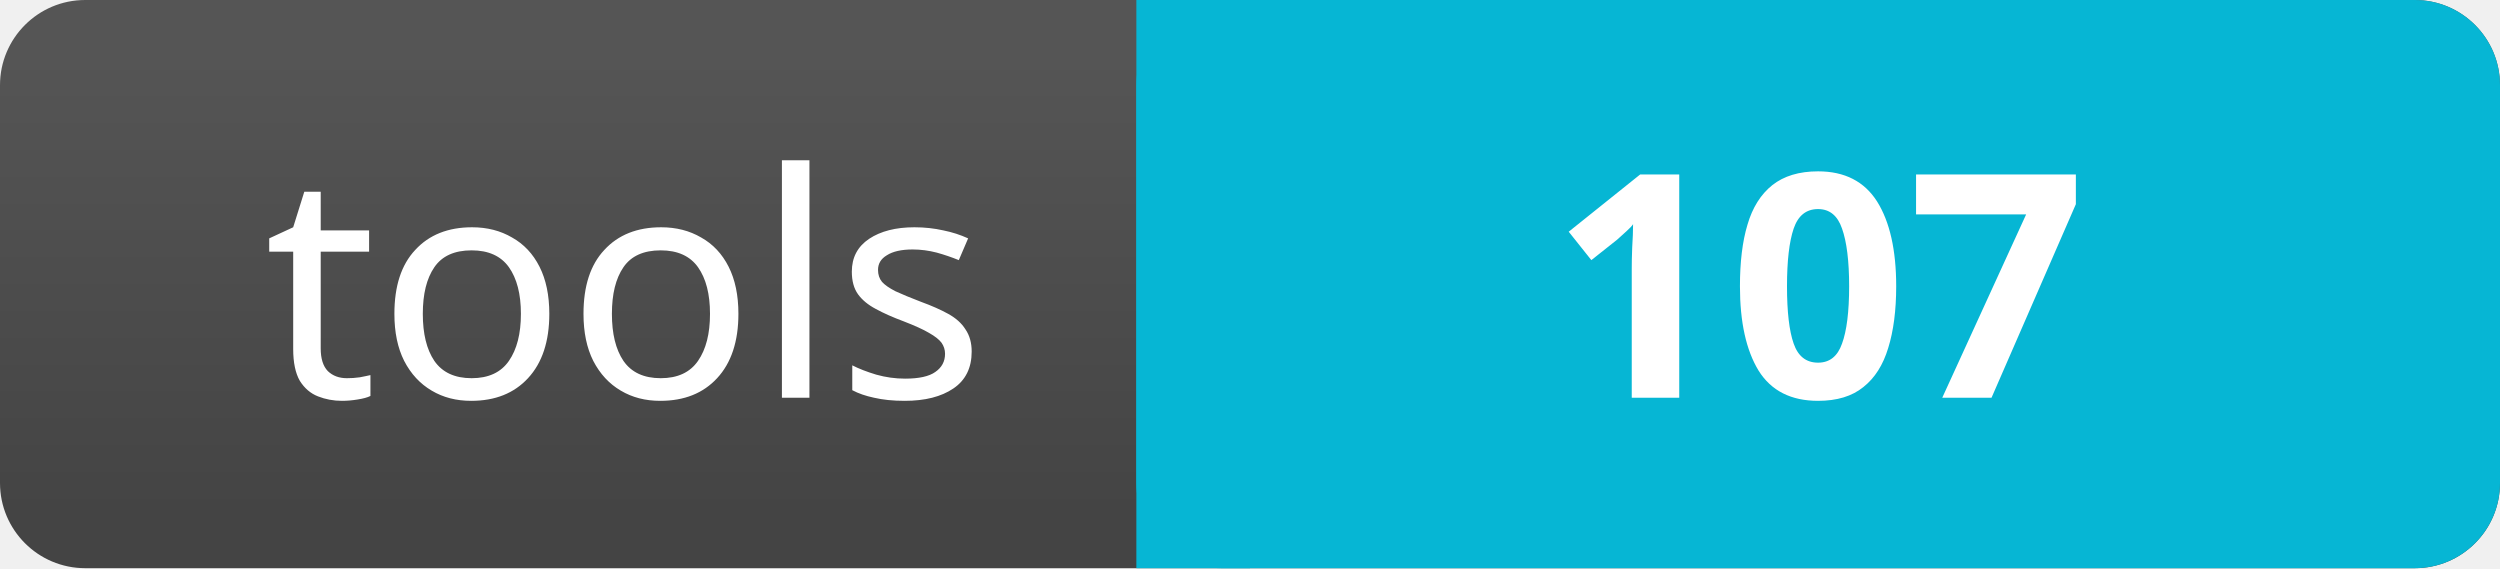
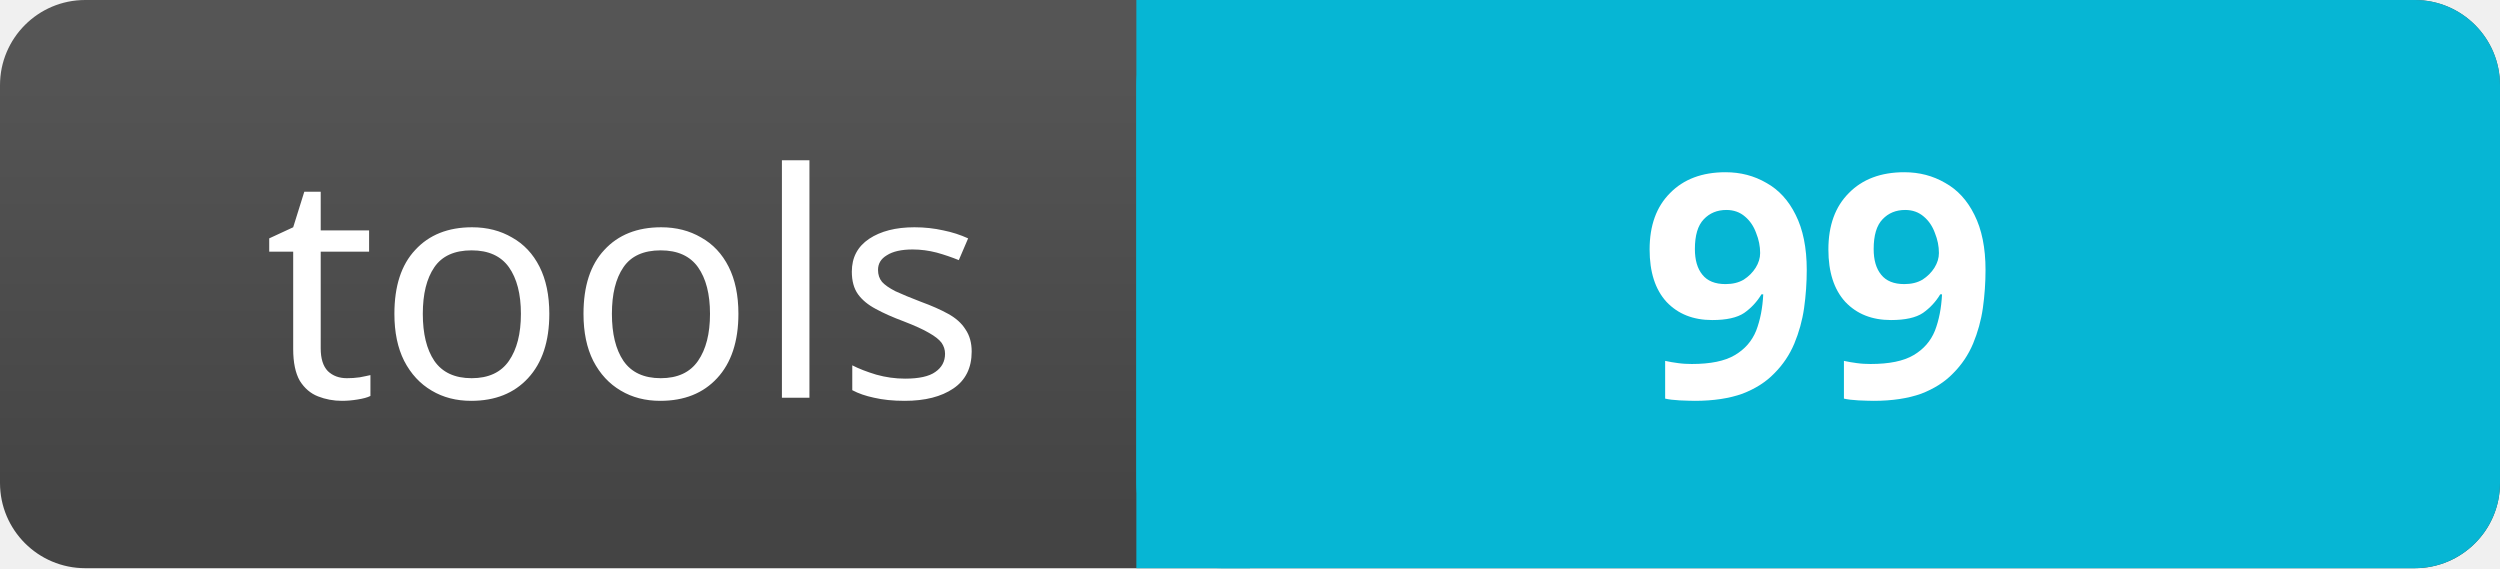
<svg xmlns="http://www.w3.org/2000/svg" width="88" height="20">
  <linearGradient id="bg2" x2="0" y2="100%">
    <stop offset="0" stop-color="#555" />
    <stop offset=".1" stop-color="#555" />
    <stop offset=".9" stop-color="#444" />
    <stop offset="1" stop-color="#444" />
  </linearGradient>
  <rect rx="3" width="88" height="20" fill="url(#bg2)" />
  <rect rx="3" x="40" width="48" height="20" fill="#06b6d4" />
  <rect x="40" width="4" height="20" fill="#06b6d4" />
  <text x="22" y="14" fill="#fff" font-family="Verdana,sans-serif" font-size="11" text-anchor="middle">tools</text>
-   <text x="64" y="14" fill="#fff" font-family="Verdana,sans-serif" font-size="11" font-weight="bold" text-anchor="middle">107</text>
+   <text x="64" y="14" fill="#fff" font-family="Verdana,sans-serif" font-size="11" font-weight="bold" text-anchor="middle">99</text>
</svg>
